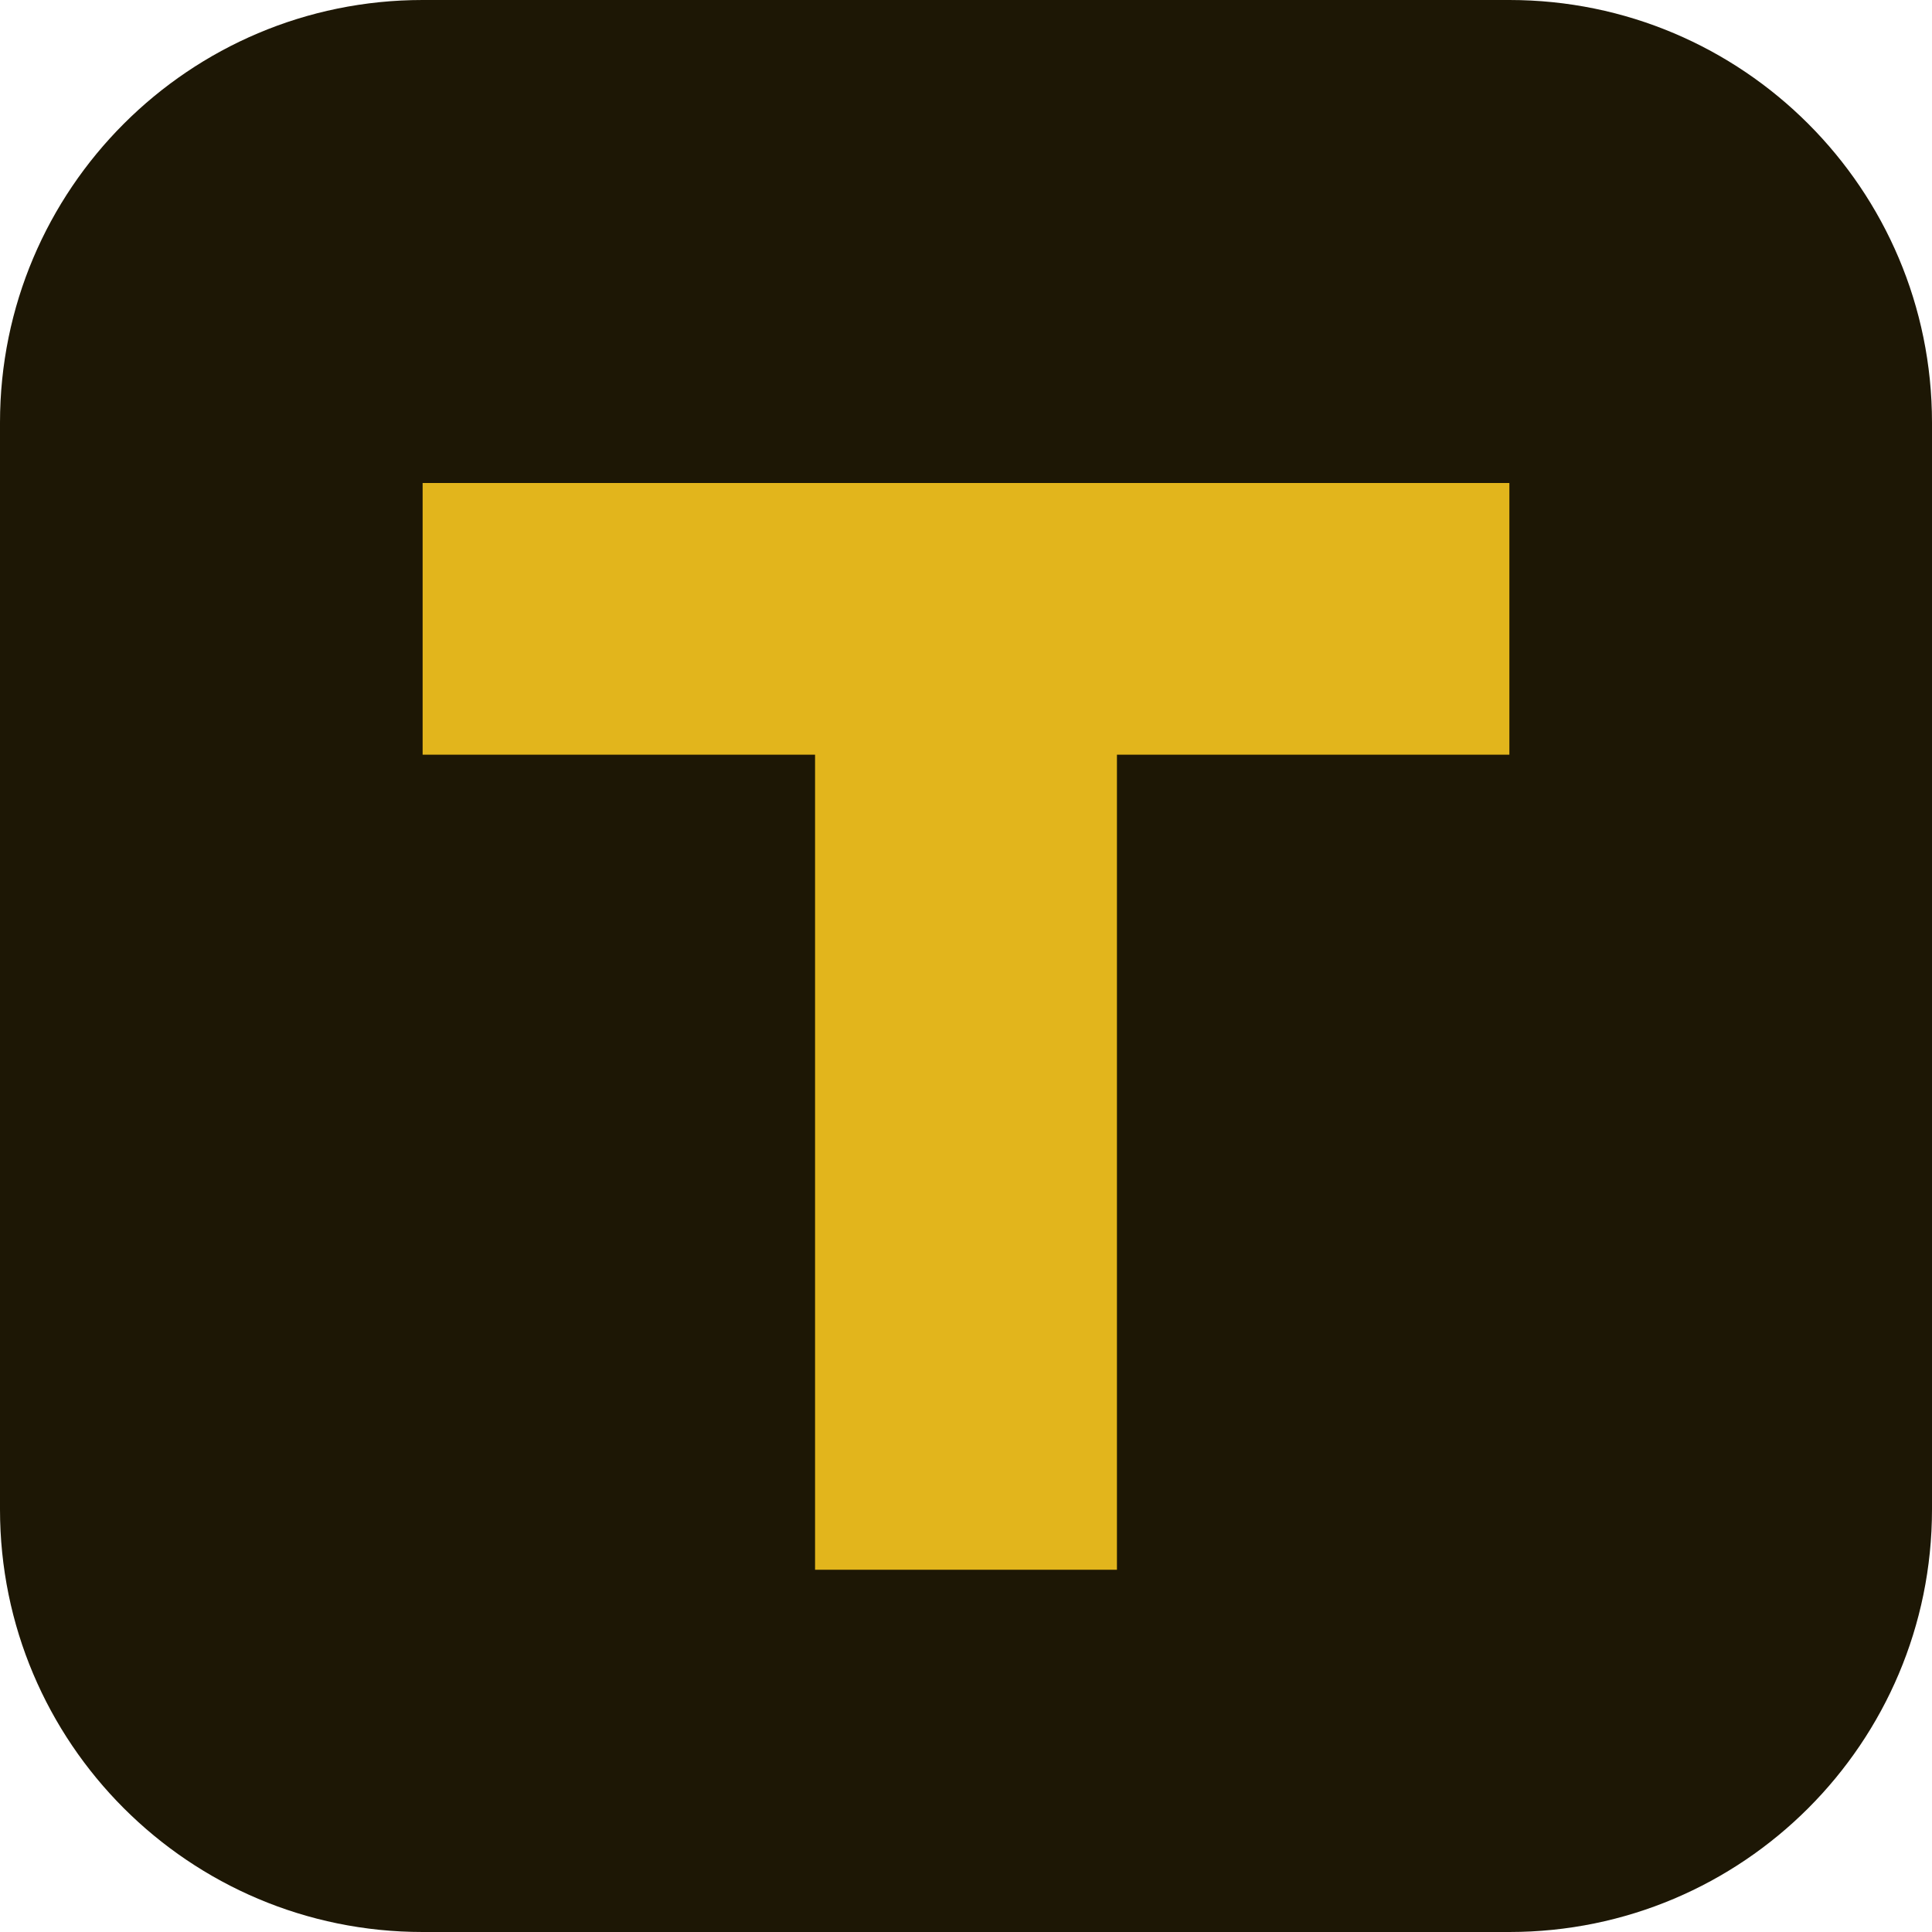
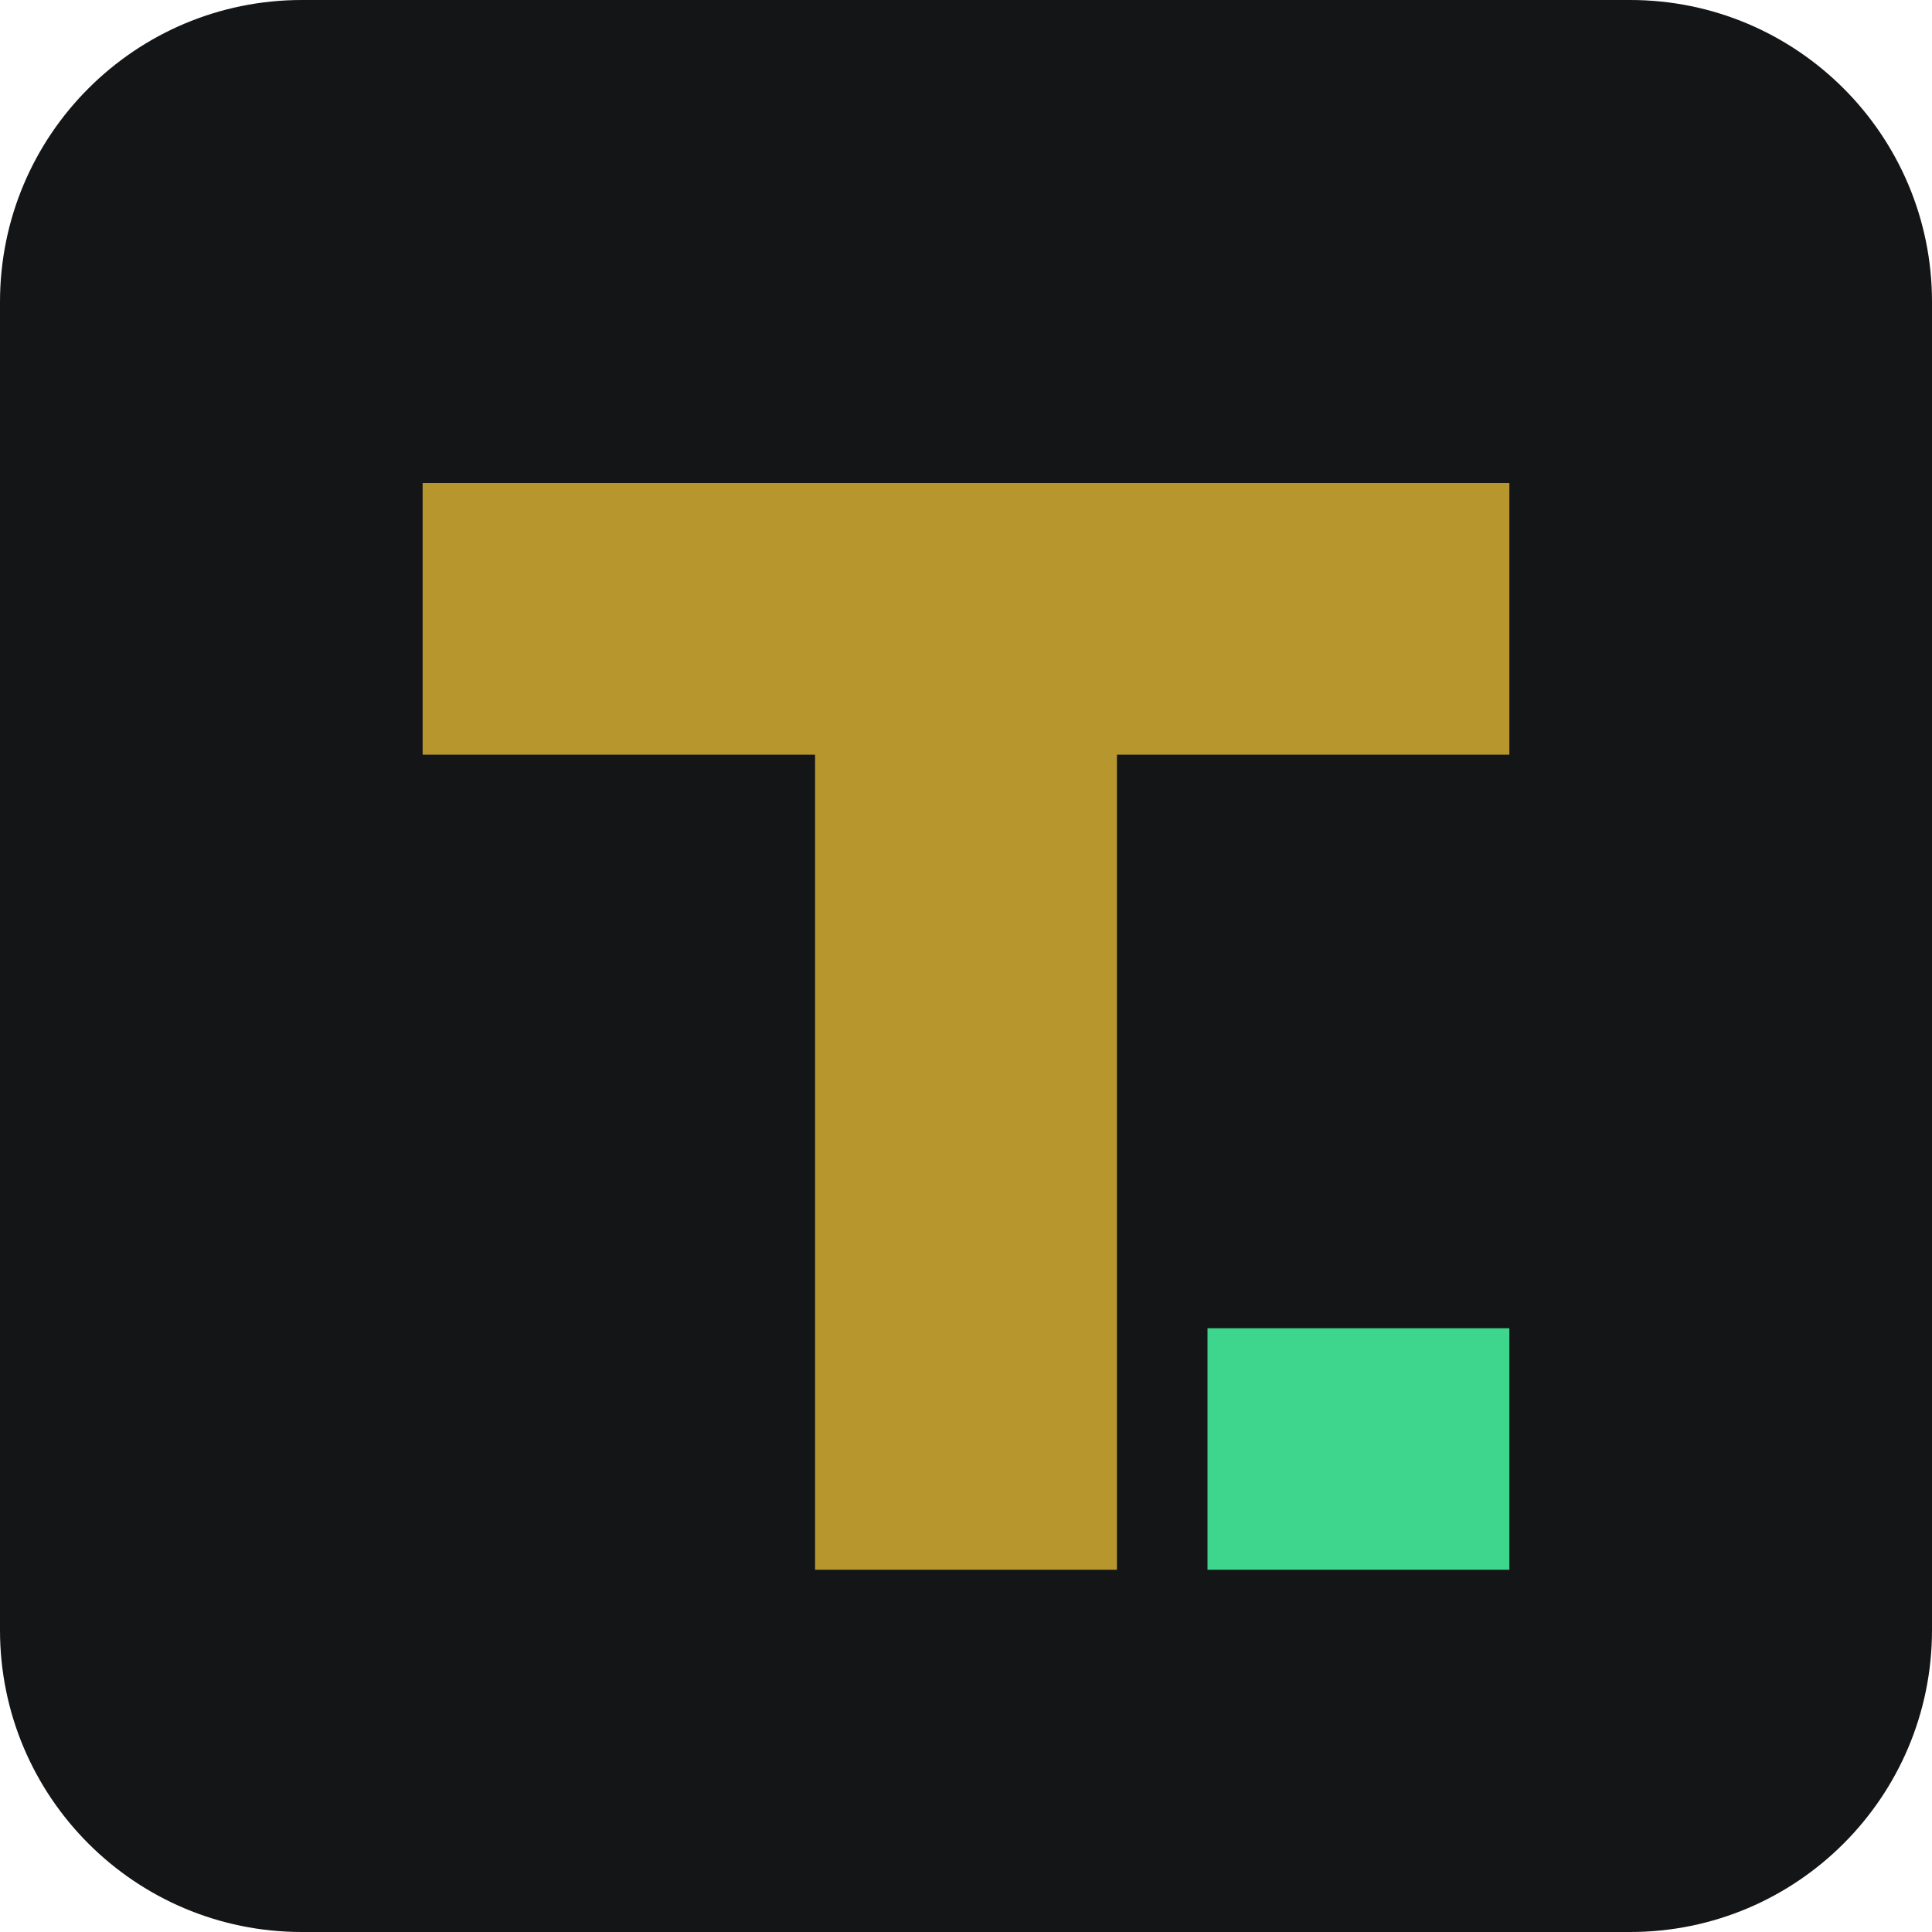
<svg xmlns="http://www.w3.org/2000/svg" viewBox="0 0 64 64">
-   <rect width="64" height="64" rx="14" fill="#1d1705" />
-   <path d="M14 16h36v9H37v27h-10V25H14z" fill="#e2b51c" />
+   <rect width="64" height="64" rx="10" fill="#141517" />
+   <path d="M14 16h36v9H37v27h-10V25H14z" fill="#b8962e" />
+   <rect x="40" y="44" width="10" height="8" fill="#3dd68c" />
</svg>
